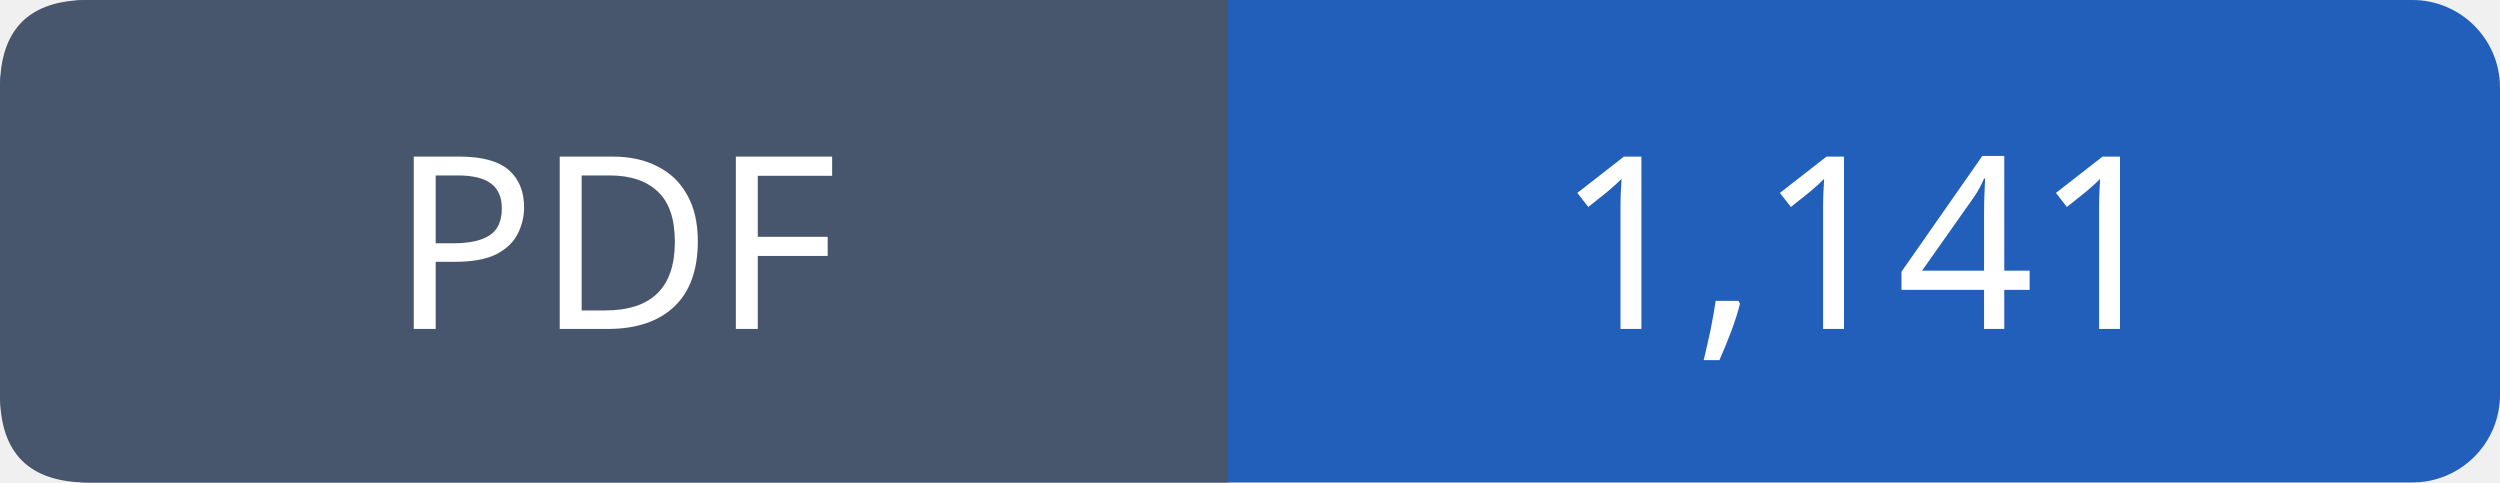
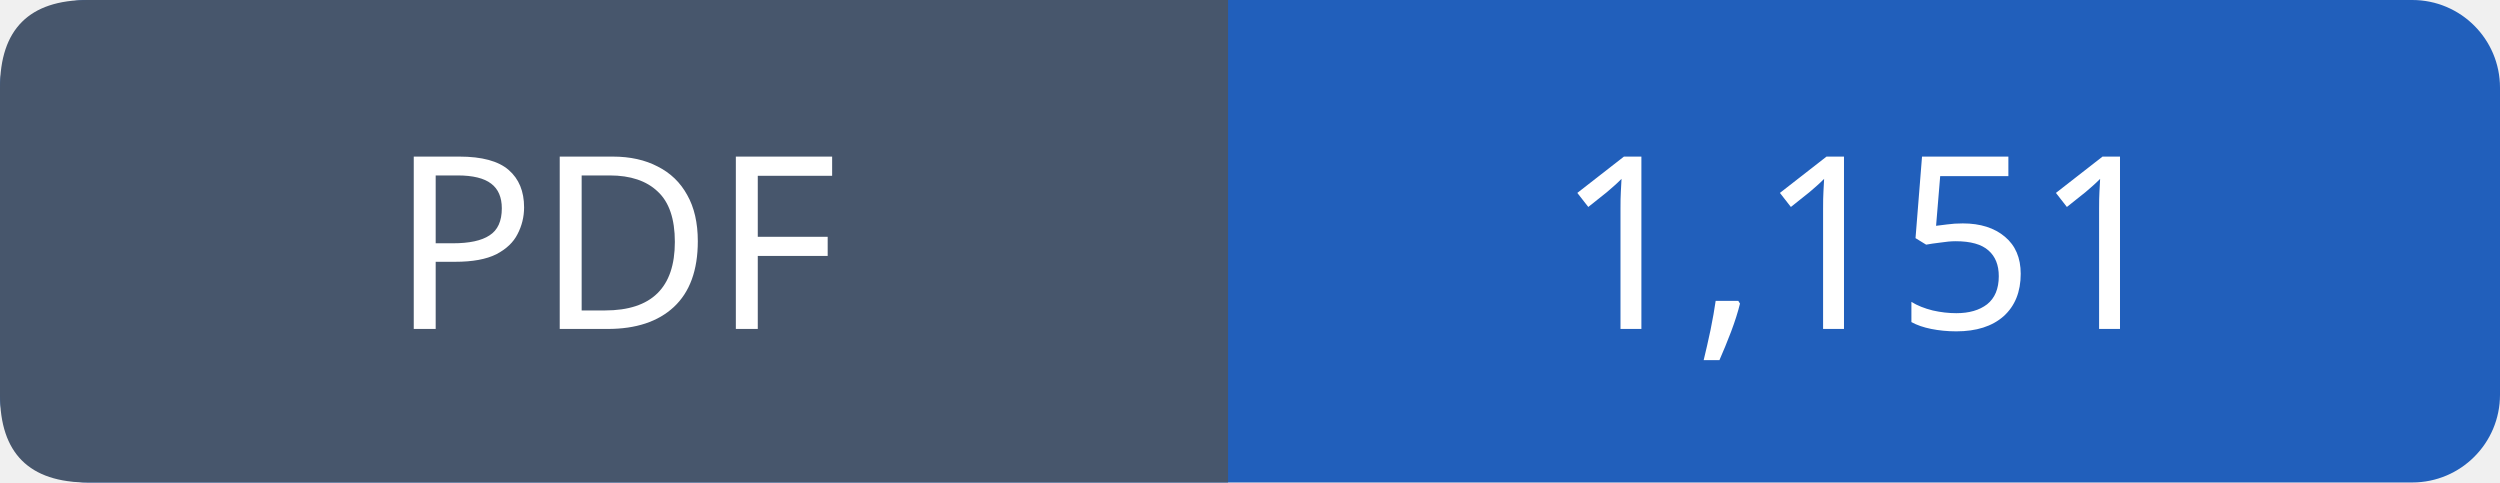
- <svg xmlns="http://www.w3.org/2000/svg" width="114" height="22" viewBox="0 0 114 22" role="img" aria-label="PDF: 1,141">
+ <svg xmlns="http://www.w3.org/2000/svg" width="114" height="22" viewBox="0 0 114 22" role="img" aria-label="PDF: 1,151">
  <rect width="114" height="22" rx="4" fill="#215fbb" />
  <path fill="#47566c" d="M4 0h52v22H4q-4 0-4-4V4q0-4 4-4" />
  <g font-family="Verdana,sans-serif" font-size="11" fill="white" text-anchor="middle">
    <text x="28.0" y="15">PDF</text>
-     <text x="85.0" y="15">1,141</text>
+     <text x="85.0" y="15">1,151</text>
  </g>
</svg>
